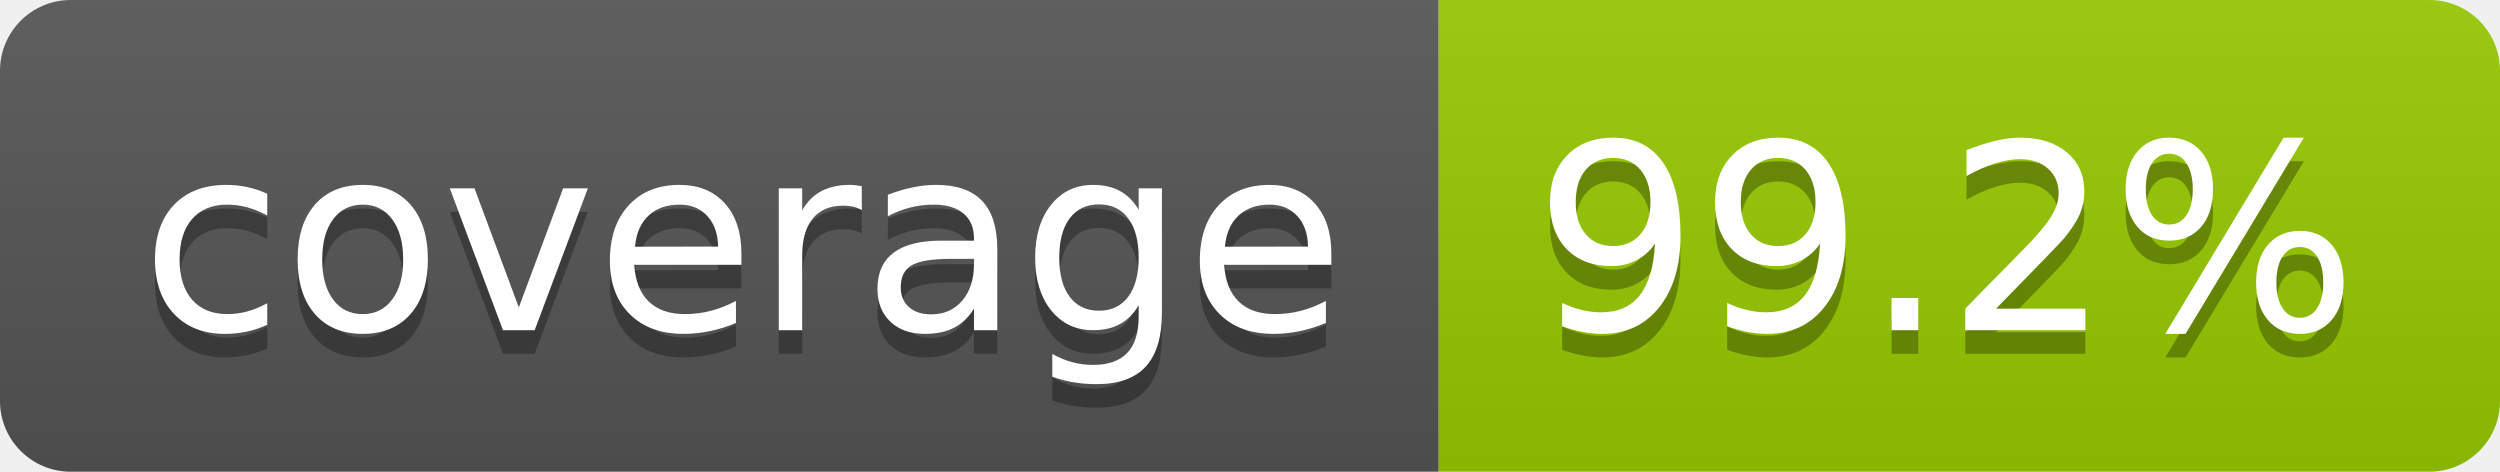
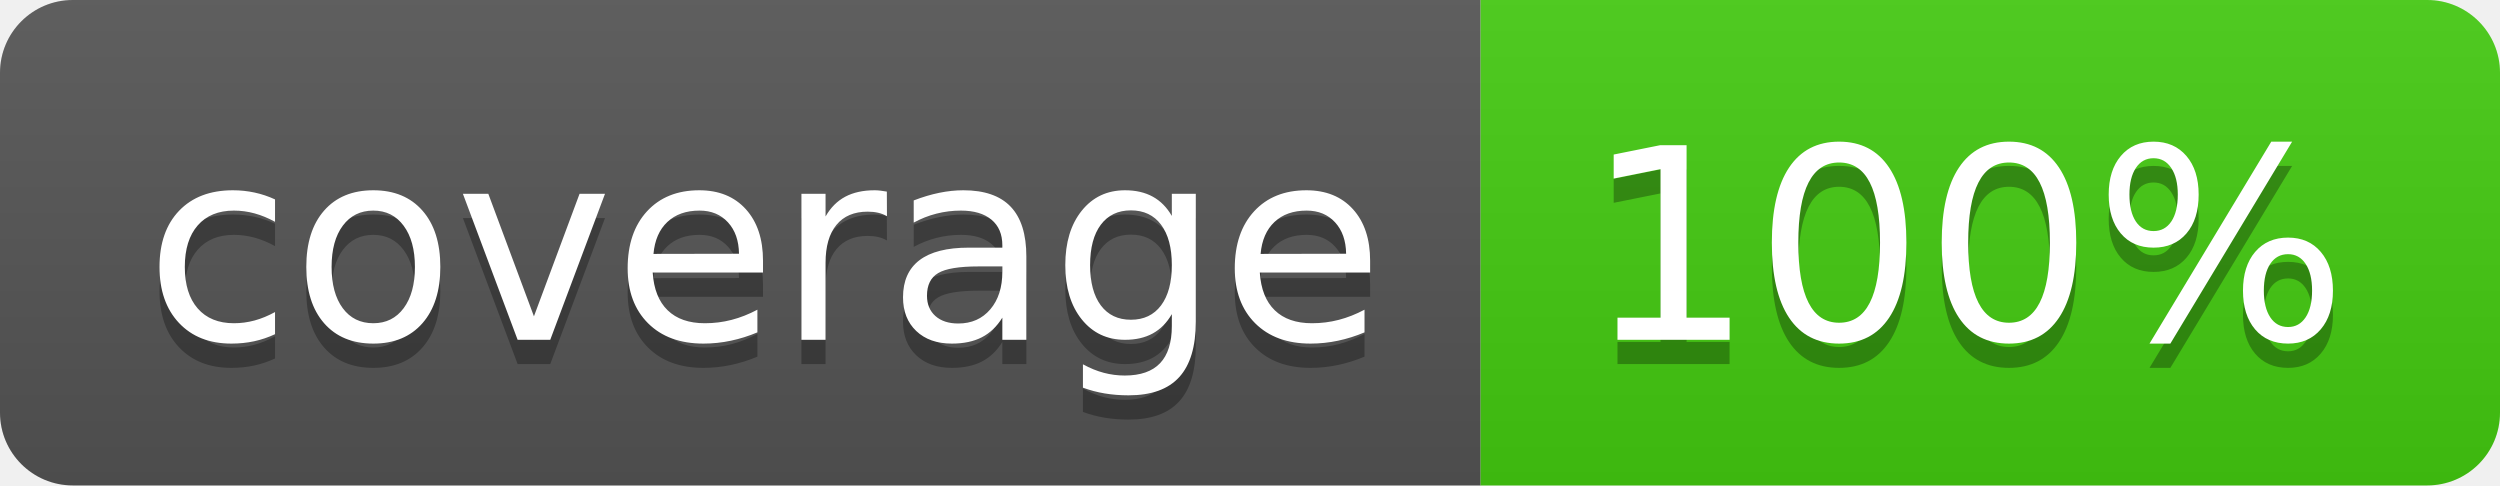
- <svg xmlns="http://www.w3.org/2000/svg" width="106" height="20" role="img" aria-label="coverage: 99.2%">
+ <svg xmlns="http://www.w3.org/2000/svg" width="103" height="20" role="img" aria-label="coverage: 100%">
  <linearGradient id="s" x2="0" y2="100%">
    <stop offset="0" stop-color="#bbb" stop-opacity=".1" />
    <stop offset="1" stop-opacity=".1" />
  </linearGradient>
  <clipPath id="r">
-     <rect width="106" height="20" rx="3" fill="#fff" />
+     <rect width="103" height="20" rx="3" fill="#fff" />
  </clipPath>
  <g clip-path="url(#r)">
    <rect width="61" height="20" fill="#555" />
-     <rect x="61" width="45" height="20" fill="#97ca00" />
-     <rect width="106" height="20" fill="url(#s)" />
+     <rect x="61" width="42" height="20" fill="#4c1" />
+     <rect width="103" height="20" fill="url(#s)" />
  </g>
  <g fill="#fff" text-anchor="middle" font-family="Verdana,Geneva,DejaVu Sans,sans-serif" text-rendering="geometricPrecision" font-size="110">
    <text aria-hidden="true" x="315" y="150" fill="#010101" fill-opacity=".3" transform="scale(.1)" textLength="510">coverage</text>
    <text x="315" y="140" transform="scale(.1)" fill="#fff" textLength="510">coverage</text>
-     <text aria-hidden="true" x="825" y="150" fill="#010101" fill-opacity=".3" transform="scale(.1)" textLength="350">99.2%</text>
-     <text x="825" y="140" transform="scale(.1)" fill="#fff" textLength="350">99.2%</text>
+     <text aria-hidden="true" x="810" y="150" fill="#010101" fill-opacity=".3" transform="scale(.1)" textLength="315">100%</text>
+     <text x="810" y="140" transform="scale(.1)" fill="#fff" textLength="315">100%</text>
  </g>
</svg>
